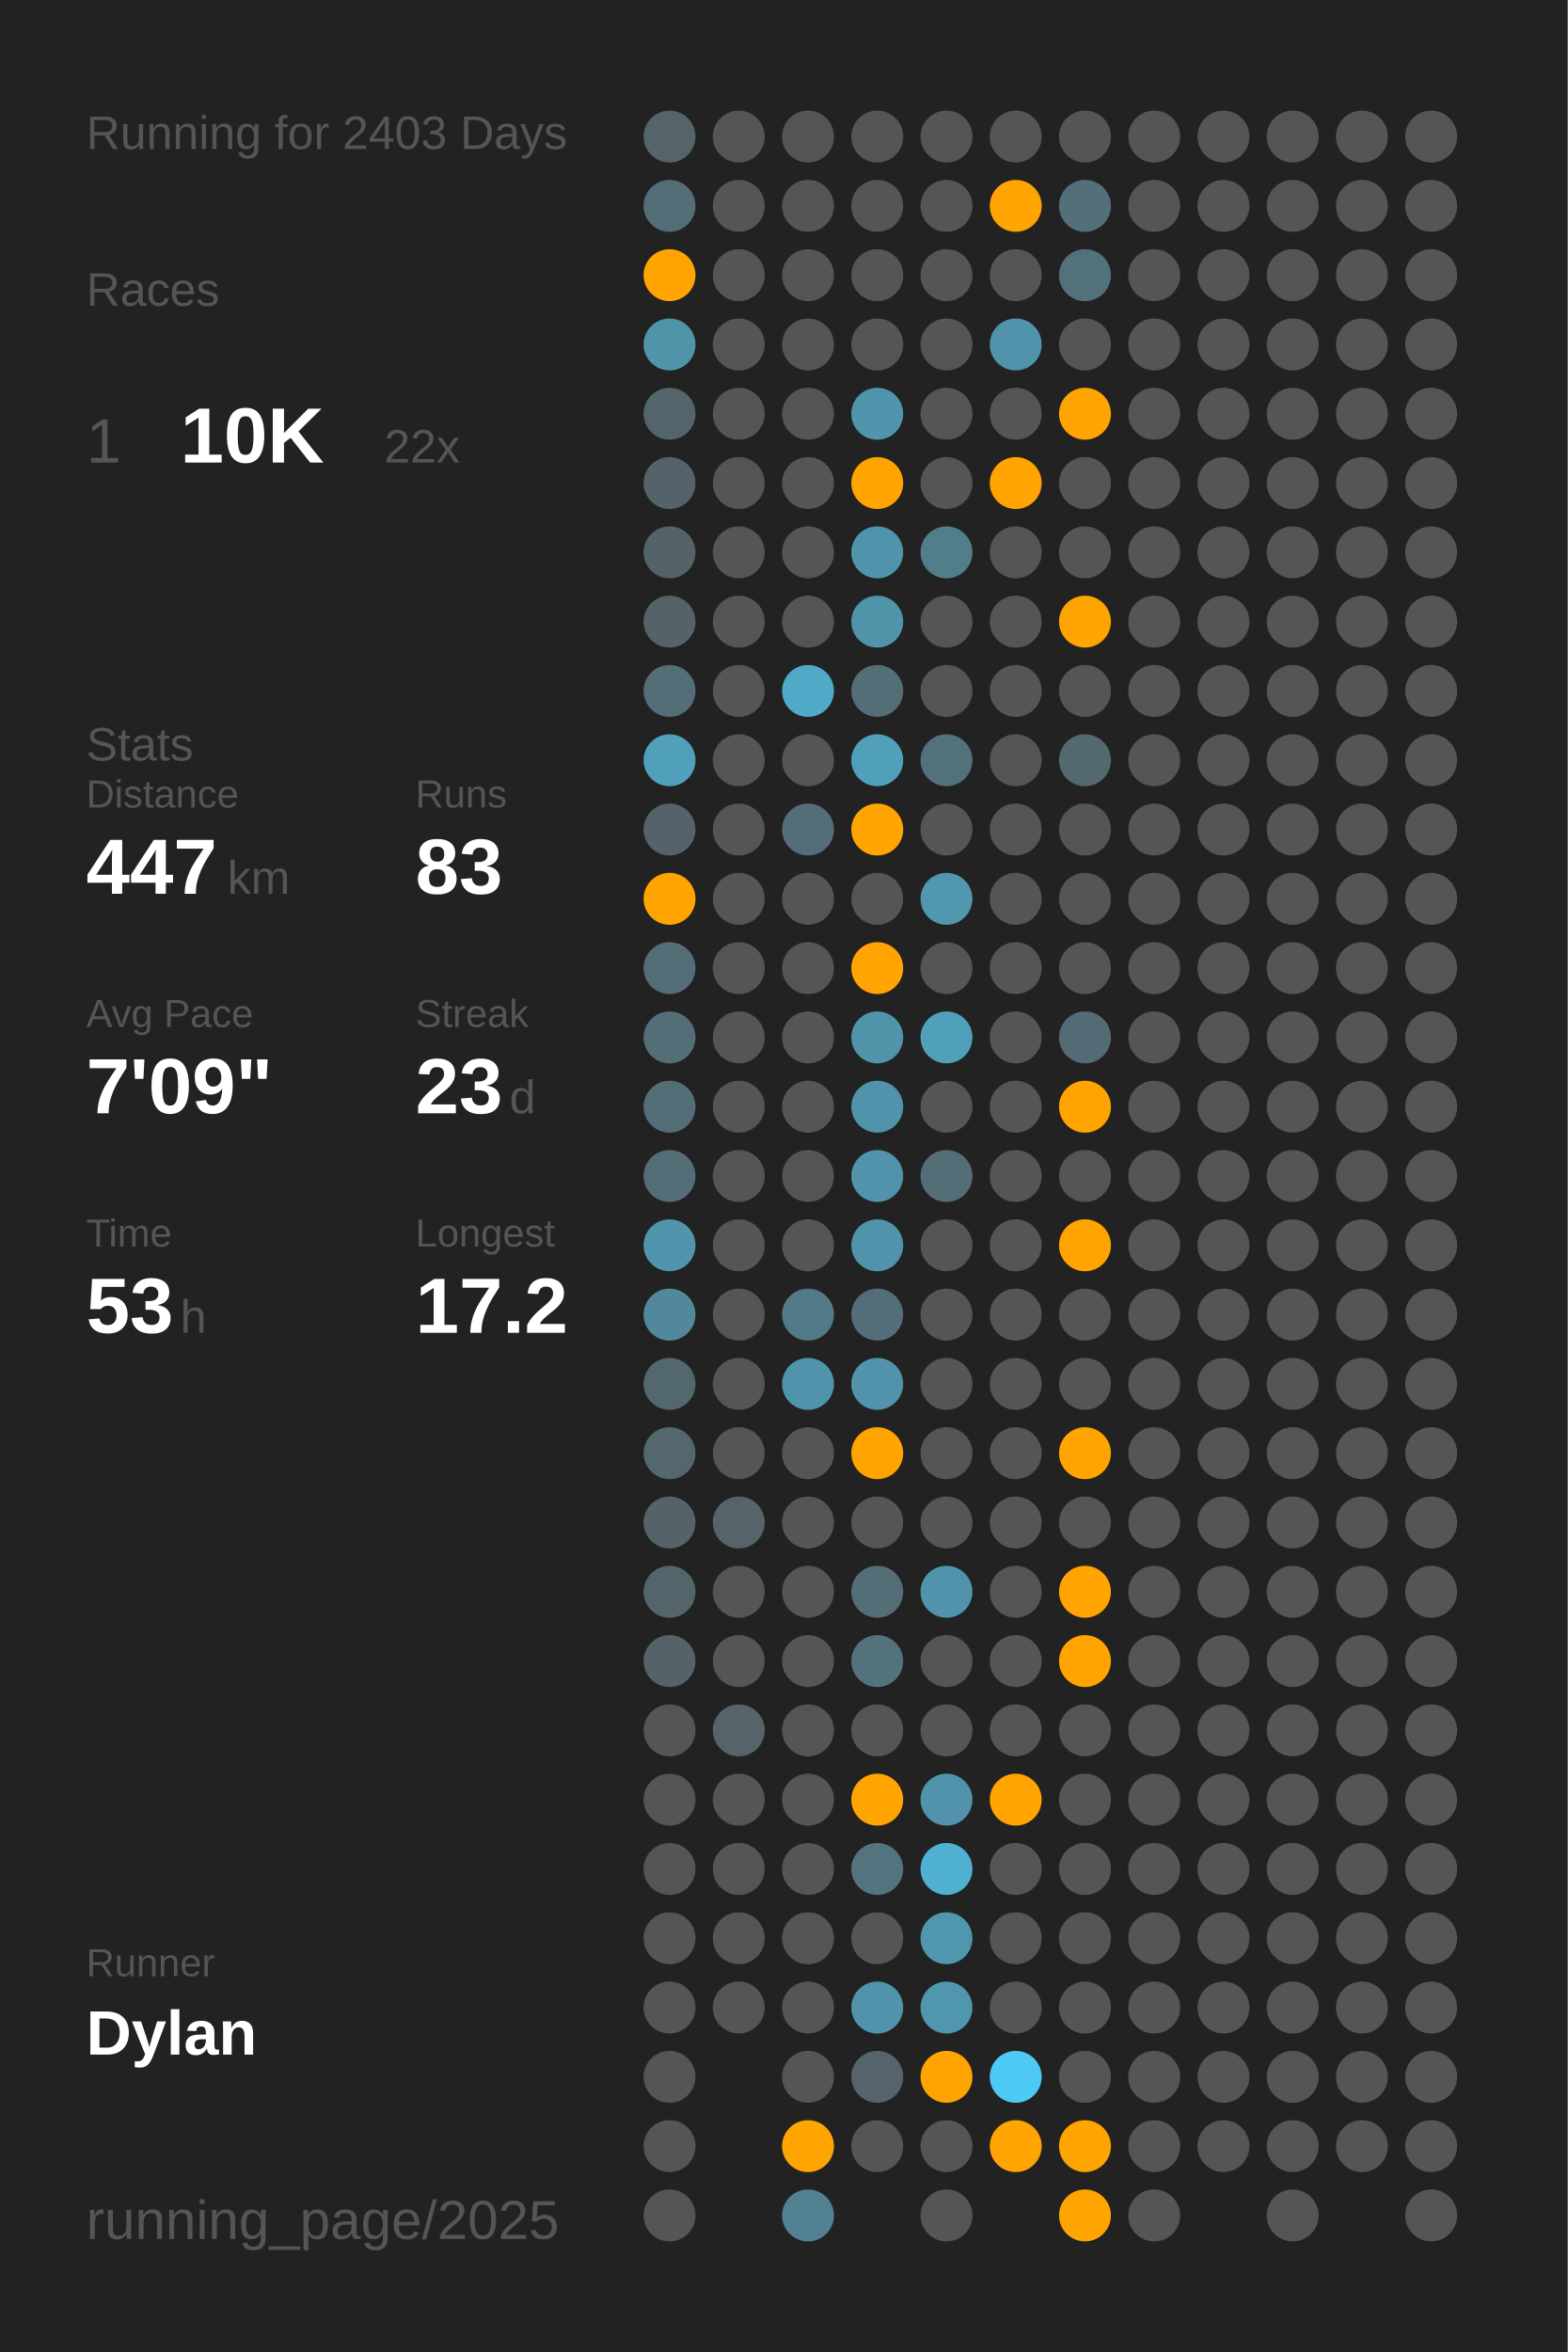
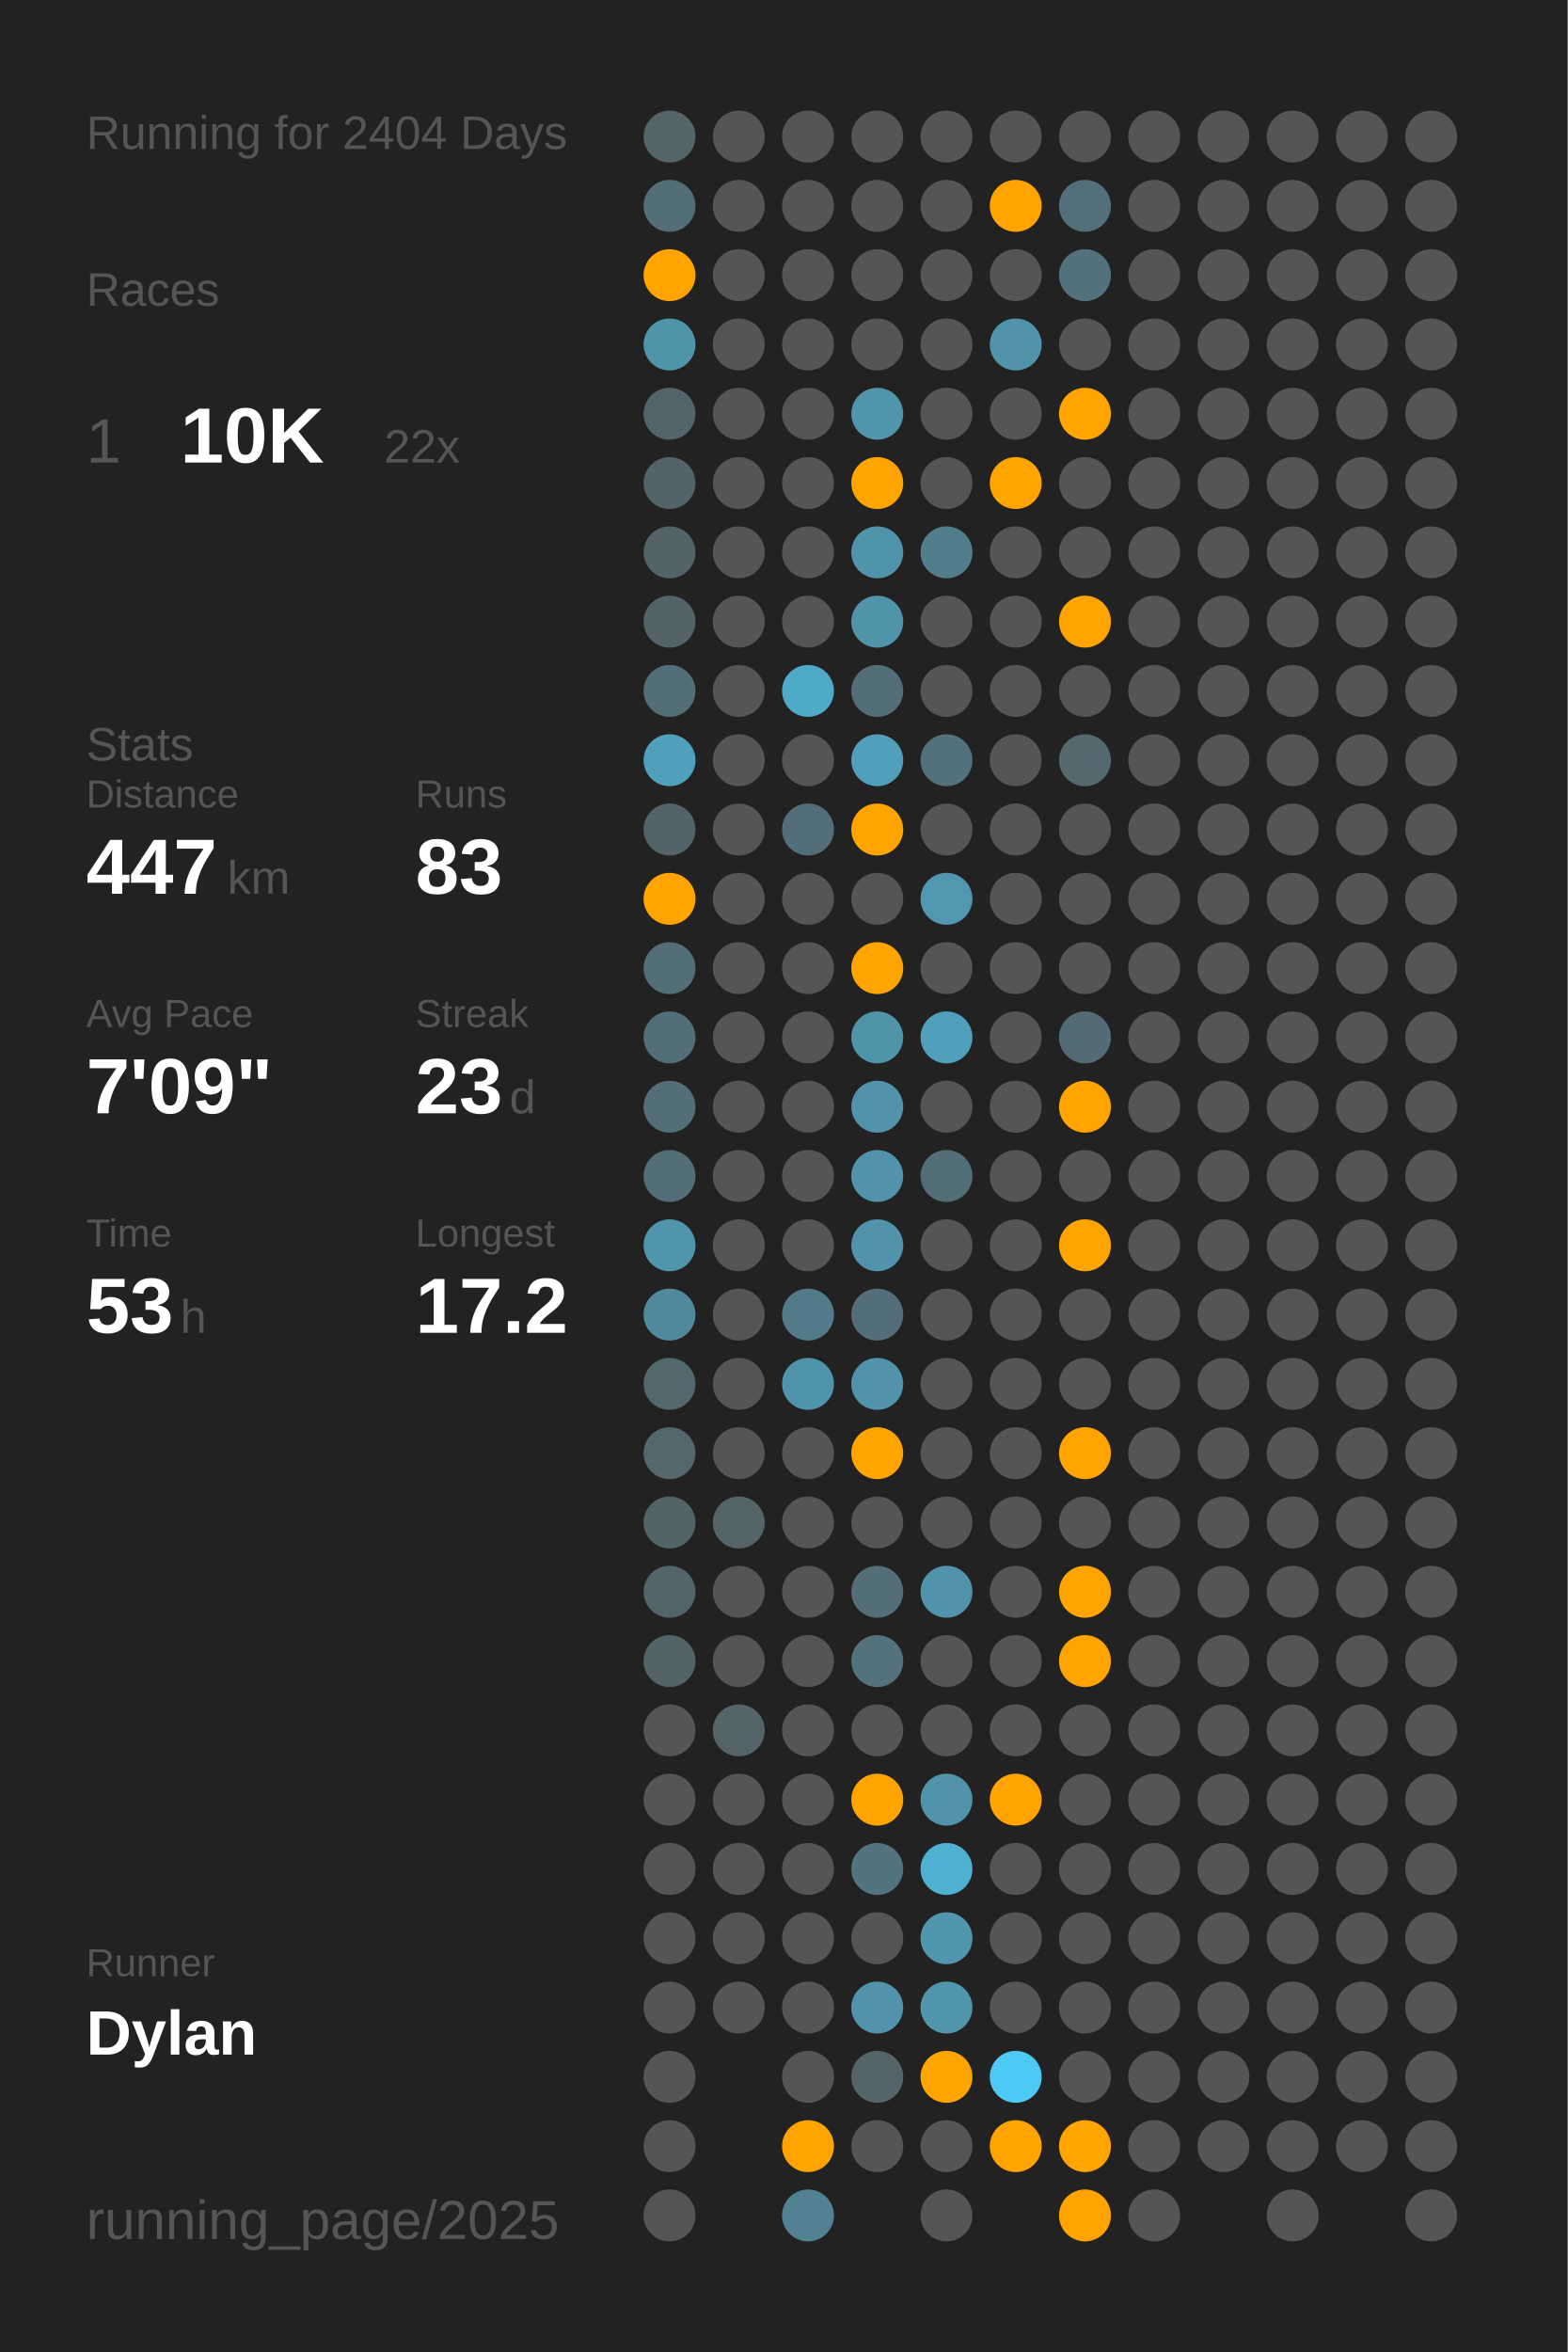
<svg xmlns="http://www.w3.org/2000/svg" baseProfile="full" class="activity-poster" data-activity-mode="running" data-poster-role="poster" data-poster-type="year_summary" height="300mm" version="1.1" viewBox="0,0,200,300" width="200mm">
  <defs />
  <rect class="poster-background" data-poster-role="background" fill="#222222" height="300" stroke="none" width="200" x="0" y="0" />
-   <text fill="#555555" style="font-size:6px; font-family:Arial;" x="11" y="19">Running for 2403 Days</text>
+   <text fill="#555555" style="font-size:6px; font-family:Arial;" x="11" y="19">Running for 2404 Days</text>
  <text fill="#555555" style="font-size:6px; font-family:Arial;" x="11" y="39">Races</text>
  <text fill="#555555" style="font-size:8px; font-family:Arial;" x="11" y="59">1</text>
  <text fill="#FFFFFF" style="font-size:10px; font-family:Arial; font-weight:bold;" x="23" y="59">10K</text>
  <text fill="#555555" style="font-size:6px; font-family:Arial;" x="49" y="59">22x</text>
  <text fill="#555555" style="font-size:6px; font-family:Arial;" x="11" y="97">Stats</text>
  <text fill="#555555" style="font-size:5px; font-family:Arial;" x="11" y="103">Distance</text>
  <text fill="#FFFFFF" style="font-size:10px; font-family:Arial; font-weight:bold;" x="11" y="114">447</text>
  <text fill="#555555" style="font-size:6px; font-family:Arial;" x="29" y="114">km</text>
  <text fill="#555555" style="font-size:5px; font-family:Arial;" x="53" y="103">Runs</text>
  <text fill="#FFFFFF" style="font-size:10px; font-family:Arial; font-weight:bold;" x="53" y="114">83</text>
  <text fill="#555555" style="font-size:5px; font-family:Arial;" x="11" y="131">Avg Pace</text>
  <text fill="#FFFFFF" style="font-size:10px; font-family:Arial; font-weight:bold;" x="11" y="142">7'09"</text>
  <text fill="#555555" style="font-size:5px; font-family:Arial;" x="53" y="131">Streak</text>
  <text fill="#FFFFFF" style="font-size:10px; font-family:Arial; font-weight:bold;" x="53" y="142">23</text>
  <text fill="#555555" style="font-size:6px; font-family:Arial;" x="65" y="142">d</text>
  <text fill="#555555" style="font-size:5px; font-family:Arial;" x="11" y="159">Time</text>
  <text fill="#FFFFFF" style="font-size:10px; font-family:Arial; font-weight:bold;" x="11" y="170">53</text>
  <text fill="#555555" style="font-size:6px; font-family:Arial;" x="23" y="170">h</text>
  <text fill="#555555" style="font-size:5px; font-family:Arial;" x="53" y="159">Longest</text>
  <text fill="#FFFFFF" style="font-size:10px; font-family:Arial; font-weight:bold;" x="53" y="170">17.2</text>
  <text fill="#555555" style="font-size:5px; font-family:Arial;" x="11" y="252.065">Runner</text>
  <text fill="#FFFFFF" style="font-size:8px; font-family:Arial; font-weight:bold;" x="11" y="262.065">Dylan</text>
  <text fill="#555555" style="font-size:7px; font-family:Arial;" x="11" y="285.581">running_page/2025</text>
  <circle cx="85.417" cy="17.419" fill="#546469" r="3.312" />
  <circle cx="85.417" cy="26.258" fill="#536e77" r="3.312" />
  <circle cx="85.417" cy="35.097" fill="#ffa400" r="3.312" />
  <circle cx="85.417" cy="43.935" fill="#5094aa" r="3.312" />
  <circle cx="85.417" cy="52.774" fill="#53646a" r="3.312" />
  <circle cx="85.417" cy="61.613" fill="#546369" r="3.312" />
  <circle cx="85.417" cy="70.452" fill="#546368" r="3.312" />
  <circle cx="85.417" cy="79.29" fill="#546368" r="3.312" />
  <circle cx="85.417" cy="88.129" fill="#536e77" r="3.312" />
  <circle cx="85.417" cy="96.968" fill="#50a0bb" r="3.312" />
  <circle cx="85.417" cy="105.806" fill="#546369" r="3.312" />
  <circle cx="85.417" cy="114.645" fill="#ffa400" r="3.312" />
  <circle cx="85.417" cy="123.484" fill="#536e77" r="3.312" />
  <circle cx="85.417" cy="132.323" fill="#536e77" r="3.312" />
  <circle cx="85.417" cy="141.161" fill="#536e77" r="3.312" />
  <circle cx="85.417" cy="150" fill="#536e77" r="3.312" />
  <circle cx="85.417" cy="158.839" fill="#5095ac" r="3.312" />
  <circle cx="85.417" cy="167.677" fill="#51889b" r="3.312" />
  <circle cx="85.417" cy="176.516" fill="#53676e" r="3.312" />
  <circle cx="85.417" cy="185.355" fill="#53676d" r="3.312" />
  <circle cx="85.417" cy="194.194" fill="#546368" r="3.312" />
  <circle cx="85.417" cy="203.032" fill="#53656b" r="3.312" />
  <circle cx="85.417" cy="211.871" fill="#546368" r="3.312" />
  <circle cx="85.417" cy="220.71" fill="#555555" r="3.312" />
  <circle cx="85.417" cy="229.548" fill="#555555" r="3.312" />
  <circle cx="85.417" cy="238.387" fill="#555555" r="3.312" />
  <circle cx="85.417" cy="247.226" fill="#555555" r="3.312" />
  <circle cx="85.417" cy="256.065" fill="#555555" r="3.312" />
  <circle cx="85.417" cy="264.903" fill="#555555" r="3.312" />
  <circle cx="85.417" cy="273.742" fill="#555555" r="3.312" />
  <circle cx="85.417" cy="282.581" fill="#555555" r="3.312" />
  <circle cx="94.25" cy="17.419" fill="#555555" r="3.312" />
  <circle cx="94.25" cy="26.258" fill="#555555" r="3.312" />
  <circle cx="94.25" cy="35.097" fill="#555555" r="3.312" />
  <circle cx="94.25" cy="43.935" fill="#555555" r="3.312" />
  <circle cx="94.25" cy="52.774" fill="#555555" r="3.312" />
  <circle cx="94.25" cy="61.613" fill="#555555" r="3.312" />
  <circle cx="94.25" cy="70.452" fill="#555555" r="3.312" />
  <circle cx="94.25" cy="79.29" fill="#555555" r="3.312" />
  <circle cx="94.25" cy="88.129" fill="#555555" r="3.312" />
  <circle cx="94.25" cy="96.968" fill="#555555" r="3.312" />
  <circle cx="94.25" cy="105.806" fill="#555555" r="3.312" />
  <circle cx="94.25" cy="114.645" fill="#555555" r="3.312" />
  <circle cx="94.25" cy="123.484" fill="#555555" r="3.312" />
  <circle cx="94.25" cy="132.323" fill="#555555" r="3.312" />
  <circle cx="94.25" cy="141.161" fill="#555555" r="3.312" />
  <circle cx="94.25" cy="150" fill="#555555" r="3.312" />
  <circle cx="94.25" cy="158.839" fill="#555555" r="3.312" />
  <circle cx="94.25" cy="167.677" fill="#555555" r="3.312" />
  <circle cx="94.25" cy="176.516" fill="#555555" r="3.312" />
  <circle cx="94.25" cy="185.355" fill="#555555" r="3.312" />
  <circle cx="94.25" cy="194.194" fill="#546469" r="3.312" />
  <circle cx="94.25" cy="203.032" fill="#555555" r="3.312" />
  <circle cx="94.25" cy="211.871" fill="#555555" r="3.312" />
  <circle cx="94.25" cy="220.71" fill="#546469" r="3.312" />
  <circle cx="94.25" cy="229.548" fill="#555555" r="3.312" />
  <circle cx="94.25" cy="238.387" fill="#555555" r="3.312" />
  <circle cx="94.25" cy="247.226" fill="#555555" r="3.312" />
  <circle cx="94.25" cy="256.065" fill="#555555" r="3.312" />
  <circle cx="103.083" cy="17.419" fill="#555555" r="3.312" />
  <circle cx="103.083" cy="26.258" fill="#555555" r="3.312" />
  <circle cx="103.083" cy="35.097" fill="#555555" r="3.312" />
  <circle cx="103.083" cy="43.935" fill="#555555" r="3.312" />
  <circle cx="103.083" cy="52.774" fill="#555555" r="3.312" />
  <circle cx="103.083" cy="61.613" fill="#555555" r="3.312" />
  <circle cx="103.083" cy="70.452" fill="#555555" r="3.312" />
  <circle cx="103.083" cy="79.29" fill="#555555" r="3.312" />
  <circle cx="103.083" cy="88.129" fill="#4faac8" r="3.312" />
  <circle cx="103.083" cy="96.968" fill="#555555" r="3.312" />
  <circle cx="103.083" cy="105.806" fill="#536e78" r="3.312" />
  <circle cx="103.083" cy="114.645" fill="#555555" r="3.312" />
  <circle cx="103.083" cy="123.484" fill="#555555" r="3.312" />
  <circle cx="103.083" cy="132.323" fill="#555555" r="3.312" />
  <circle cx="103.083" cy="141.161" fill="#555555" r="3.312" />
  <circle cx="103.083" cy="150" fill="#555555" r="3.312" />
  <circle cx="103.083" cy="158.839" fill="#555555" r="3.312" />
  <circle cx="103.083" cy="167.677" fill="#527a88" r="3.312" />
  <circle cx="103.083" cy="176.516" fill="#5094ab" r="3.312" />
  <circle cx="103.083" cy="185.355" fill="#555555" r="3.312" />
  <circle cx="103.083" cy="194.194" fill="#555555" r="3.312" />
  <circle cx="103.083" cy="203.032" fill="#555555" r="3.312" />
  <circle cx="103.083" cy="211.871" fill="#555555" r="3.312" />
  <circle cx="103.083" cy="220.71" fill="#555555" r="3.312" />
  <circle cx="103.083" cy="229.548" fill="#555555" r="3.312" />
  <circle cx="103.083" cy="238.387" fill="#555555" r="3.312" />
  <circle cx="103.083" cy="247.226" fill="#555555" r="3.312" />
  <circle cx="103.083" cy="256.065" fill="#555555" r="3.312" />
  <circle cx="103.083" cy="264.903" fill="#555555" r="3.312" />
  <circle cx="103.083" cy="273.742" fill="#ffa400" r="3.312" />
  <circle cx="103.083" cy="282.581" fill="#528191" r="3.312" />
  <circle cx="111.917" cy="17.419" fill="#555555" r="3.312" />
  <circle cx="111.917" cy="26.258" fill="#555555" r="3.312" />
  <circle cx="111.917" cy="35.097" fill="#555555" r="3.312" />
  <circle cx="111.917" cy="43.935" fill="#555555" r="3.312" />
  <circle cx="111.917" cy="52.774" fill="#5095ac" r="3.312" />
  <circle cx="111.917" cy="61.613" fill="#ffa400" r="3.312" />
  <circle cx="111.917" cy="70.452" fill="#5094ab" r="3.312" />
  <circle cx="111.917" cy="79.29" fill="#5094aa" r="3.312" />
  <circle cx="111.917" cy="88.129" fill="#536e77" r="3.312" />
  <circle cx="111.917" cy="96.968" fill="#50a0bb" r="3.312" />
  <circle cx="111.917" cy="105.806" fill="#ffa400" r="3.312" />
  <circle cx="111.917" cy="114.645" fill="#555555" r="3.312" />
  <circle cx="111.917" cy="123.484" fill="#ffa400" r="3.312" />
  <circle cx="111.917" cy="132.323" fill="#5094aa" r="3.312" />
  <circle cx="111.917" cy="141.161" fill="#5093aa" r="3.312" />
  <circle cx="111.917" cy="150" fill="#5093aa" r="3.312" />
  <circle cx="111.917" cy="158.839" fill="#5093aa" r="3.312" />
  <circle cx="111.917" cy="167.677" fill="#536e78" r="3.312" />
  <circle cx="111.917" cy="176.516" fill="#5093aa" r="3.312" />
  <circle cx="111.917" cy="185.355" fill="#ffa400" r="3.312" />
  <circle cx="111.917" cy="194.194" fill="#555555" r="3.312" />
  <circle cx="111.917" cy="203.032" fill="#536e77" r="3.312" />
  <circle cx="111.917" cy="211.871" fill="#53727c" r="3.312" />
  <circle cx="111.917" cy="220.71" fill="#555555" r="3.312" />
  <circle cx="111.917" cy="229.548" fill="#ffa400" r="3.312" />
  <circle cx="111.917" cy="238.387" fill="#53737e" r="3.312" />
  <circle cx="111.917" cy="247.226" fill="#555555" r="3.312" />
  <circle cx="111.917" cy="256.065" fill="#5093aa" r="3.312" />
  <circle cx="111.917" cy="264.903" fill="#54646a" r="3.312" />
  <circle cx="111.917" cy="273.742" fill="#555555" r="3.312" />
  <circle cx="120.75" cy="17.419" fill="#555555" r="3.312" />
  <circle cx="120.75" cy="26.258" fill="#555555" r="3.312" />
  <circle cx="120.75" cy="35.097" fill="#555555" r="3.312" />
  <circle cx="120.75" cy="43.935" fill="#555555" r="3.312" />
  <circle cx="120.75" cy="52.774" fill="#555555" r="3.312" />
  <circle cx="120.75" cy="61.613" fill="#555555" r="3.312" />
  <circle cx="120.75" cy="70.452" fill="#527e8c" r="3.312" />
  <circle cx="120.75" cy="79.29" fill="#555555" r="3.312" />
  <circle cx="120.75" cy="88.129" fill="#555555" r="3.312" />
  <circle cx="120.75" cy="96.968" fill="#53717b" r="3.312" />
  <circle cx="120.75" cy="105.806" fill="#555555" r="3.312" />
  <circle cx="120.75" cy="114.645" fill="#5097af" r="3.312" />
  <circle cx="120.75" cy="123.484" fill="#555555" r="3.312" />
  <circle cx="120.75" cy="132.323" fill="#50a0bb" r="3.312" />
  <circle cx="120.75" cy="141.161" fill="#555555" r="3.312" />
  <circle cx="120.75" cy="150" fill="#536e77" r="3.312" />
  <circle cx="120.75" cy="158.839" fill="#555555" r="3.312" />
  <circle cx="120.75" cy="167.677" fill="#555555" r="3.312" />
  <circle cx="120.75" cy="176.516" fill="#555555" r="3.312" />
  <circle cx="120.75" cy="185.355" fill="#555555" r="3.312" />
  <circle cx="120.75" cy="194.194" fill="#555555" r="3.312" />
  <circle cx="120.75" cy="203.032" fill="#5093aa" r="3.312" />
  <circle cx="120.75" cy="211.871" fill="#555555" r="3.312" />
  <circle cx="120.75" cy="220.71" fill="#555555" r="3.312" />
  <circle cx="120.75" cy="229.548" fill="#5093aa" r="3.312" />
  <circle cx="120.75" cy="238.387" fill="#4fb0d1" r="3.312" />
  <circle cx="120.75" cy="247.226" fill="#5096ad" r="3.312" />
  <circle cx="120.75" cy="256.065" fill="#5096ad" r="3.312" />
  <circle cx="120.75" cy="264.903" fill="#ffa400" r="3.312" />
  <circle cx="120.75" cy="273.742" fill="#555555" r="3.312" />
  <circle cx="120.75" cy="282.581" fill="#555555" r="3.312" />
  <circle cx="129.583" cy="17.419" fill="#555555" r="3.312" />
  <circle cx="129.583" cy="26.258" fill="#ffa400" r="3.312" />
  <circle cx="129.583" cy="35.097" fill="#555555" r="3.312" />
  <circle cx="129.583" cy="43.935" fill="#5093aa" r="3.312" />
  <circle cx="129.583" cy="52.774" fill="#555555" r="3.312" />
  <circle cx="129.583" cy="61.613" fill="#ffa400" r="3.312" />
  <circle cx="129.583" cy="70.452" fill="#555555" r="3.312" />
  <circle cx="129.583" cy="79.29" fill="#555555" r="3.312" />
  <circle cx="129.583" cy="88.129" fill="#555555" r="3.312" />
  <circle cx="129.583" cy="96.968" fill="#555555" r="3.312" />
  <circle cx="129.583" cy="105.806" fill="#555555" r="3.312" />
  <circle cx="129.583" cy="114.645" fill="#555555" r="3.312" />
  <circle cx="129.583" cy="123.484" fill="#555555" r="3.312" />
  <circle cx="129.583" cy="132.323" fill="#555555" r="3.312" />
  <circle cx="129.583" cy="141.161" fill="#555555" r="3.312" />
  <circle cx="129.583" cy="150" fill="#555555" r="3.312" />
  <circle cx="129.583" cy="158.839" fill="#555555" r="3.312" />
  <circle cx="129.583" cy="167.677" fill="#555555" r="3.312" />
  <circle cx="129.583" cy="176.516" fill="#555555" r="3.312" />
  <circle cx="129.583" cy="185.355" fill="#555555" r="3.312" />
  <circle cx="129.583" cy="194.194" fill="#555555" r="3.312" />
  <circle cx="129.583" cy="203.032" fill="#555555" r="3.312" />
  <circle cx="129.583" cy="211.871" fill="#555555" r="3.312" />
  <circle cx="129.583" cy="220.71" fill="#555555" r="3.312" />
  <circle cx="129.583" cy="229.548" fill="#ffa400" r="3.312" />
  <circle cx="129.583" cy="238.387" fill="#555555" r="3.312" />
  <circle cx="129.583" cy="247.226" fill="#555555" r="3.312" />
  <circle cx="129.583" cy="256.065" fill="#555555" r="3.312" />
  <circle cx="129.583" cy="264.903" fill="#4dcaf4" r="3.312" />
  <circle cx="129.583" cy="273.742" fill="#ffa400" r="3.312" />
  <circle cx="138.417" cy="17.419" fill="#555555" r="3.312" />
  <circle cx="138.417" cy="26.258" fill="#53707a" r="3.312" />
  <circle cx="138.417" cy="35.097" fill="#53717b" r="3.312" />
  <circle cx="138.417" cy="43.935" fill="#555555" r="3.312" />
  <circle cx="138.417" cy="52.774" fill="#ffa400" r="3.312" />
  <circle cx="138.417" cy="61.613" fill="#555555" r="3.312" />
  <circle cx="138.417" cy="70.452" fill="#555555" r="3.312" />
  <circle cx="138.417" cy="79.29" fill="#ffa400" r="3.312" />
  <circle cx="138.417" cy="88.129" fill="#555555" r="3.312" />
  <circle cx="138.417" cy="96.968" fill="#53686f" r="3.312" />
  <circle cx="138.417" cy="105.806" fill="#555555" r="3.312" />
  <circle cx="138.417" cy="114.645" fill="#555555" r="3.312" />
  <circle cx="138.417" cy="123.484" fill="#555555" r="3.312" />
  <circle cx="138.417" cy="132.323" fill="#536b74" r="3.312" />
  <circle cx="138.417" cy="141.161" fill="#ffa400" r="3.312" />
  <circle cx="138.417" cy="150" fill="#555555" r="3.312" />
  <circle cx="138.417" cy="158.839" fill="#ffa400" r="3.312" />
  <circle cx="138.417" cy="167.677" fill="#555555" r="3.312" />
  <circle cx="138.417" cy="176.516" fill="#555555" r="3.312" />
  <circle cx="138.417" cy="185.355" fill="#ffa400" r="3.312" />
  <circle cx="138.417" cy="194.194" fill="#555555" r="3.312" />
  <circle cx="138.417" cy="203.032" fill="#ffa400" r="3.312" />
  <circle cx="138.417" cy="211.871" fill="#ffa400" r="3.312" />
  <circle cx="138.417" cy="220.71" fill="#555555" r="3.312" />
  <circle cx="138.417" cy="229.548" fill="#555555" r="3.312" />
  <circle cx="138.417" cy="238.387" fill="#555555" r="3.312" />
  <circle cx="138.417" cy="247.226" fill="#555555" r="3.312" />
  <circle cx="138.417" cy="256.065" fill="#555555" r="3.312" />
  <circle cx="138.417" cy="264.903" fill="#555555" r="3.312" />
  <circle cx="138.417" cy="273.742" fill="#ffa400" r="3.312" />
  <circle cx="138.417" cy="282.581" fill="#ffa400" r="3.312" />
  <circle cx="147.25" cy="17.419" fill="#555555" r="3.312" />
  <circle cx="147.25" cy="26.258" fill="#555555" r="3.312" />
  <circle cx="147.25" cy="35.097" fill="#555555" r="3.312" />
  <circle cx="147.25" cy="43.935" fill="#555555" r="3.312" />
  <circle cx="147.25" cy="52.774" fill="#555555" r="3.312" />
  <circle cx="147.25" cy="61.613" fill="#555555" r="3.312" />
  <circle cx="147.25" cy="70.452" fill="#555555" r="3.312" />
  <circle cx="147.25" cy="79.29" fill="#555555" r="3.312" />
  <circle cx="147.25" cy="88.129" fill="#555555" r="3.312" />
  <circle cx="147.25" cy="96.968" fill="#555555" r="3.312" />
  <circle cx="147.25" cy="105.806" fill="#555555" r="3.312" />
  <circle cx="147.25" cy="114.645" fill="#555555" r="3.312" />
  <circle cx="147.25" cy="123.484" fill="#555555" r="3.312" />
  <circle cx="147.25" cy="132.323" fill="#555555" r="3.312" />
  <circle cx="147.25" cy="141.161" fill="#555555" r="3.312" />
  <circle cx="147.25" cy="150" fill="#555555" r="3.312" />
  <circle cx="147.25" cy="158.839" fill="#555555" r="3.312" />
  <circle cx="147.25" cy="167.677" fill="#555555" r="3.312" />
  <circle cx="147.25" cy="176.516" fill="#555555" r="3.312" />
  <circle cx="147.25" cy="185.355" fill="#555555" r="3.312" />
  <circle cx="147.25" cy="194.194" fill="#555555" r="3.312" />
  <circle cx="147.25" cy="203.032" fill="#555555" r="3.312" />
  <circle cx="147.25" cy="211.871" fill="#555555" r="3.312" />
  <circle cx="147.25" cy="220.71" fill="#555555" r="3.312" />
  <circle cx="147.25" cy="229.548" fill="#555555" r="3.312" />
  <circle cx="147.25" cy="238.387" fill="#555555" r="3.312" />
  <circle cx="147.25" cy="247.226" fill="#555555" r="3.312" />
  <circle cx="147.25" cy="256.065" fill="#555555" r="3.312" />
  <circle cx="147.25" cy="264.903" fill="#555555" r="3.312" />
  <circle cx="147.25" cy="273.742" fill="#555555" r="3.312" />
  <circle cx="147.25" cy="282.581" fill="#555555" r="3.312" />
  <circle cx="156.083" cy="17.419" fill="#555555" r="3.312" />
  <circle cx="156.083" cy="26.258" fill="#555555" r="3.312" />
  <circle cx="156.083" cy="35.097" fill="#555555" r="3.312" />
  <circle cx="156.083" cy="43.935" fill="#555555" r="3.312" />
  <circle cx="156.083" cy="52.774" fill="#555555" r="3.312" />
  <circle cx="156.083" cy="61.613" fill="#555555" r="3.312" />
  <circle cx="156.083" cy="70.452" fill="#555555" r="3.312" />
  <circle cx="156.083" cy="79.29" fill="#555555" r="3.312" />
  <circle cx="156.083" cy="88.129" fill="#555555" r="3.312" />
  <circle cx="156.083" cy="96.968" fill="#555555" r="3.312" />
  <circle cx="156.083" cy="105.806" fill="#555555" r="3.312" />
  <circle cx="156.083" cy="114.645" fill="#555555" r="3.312" />
  <circle cx="156.083" cy="123.484" fill="#555555" r="3.312" />
  <circle cx="156.083" cy="132.323" fill="#555555" r="3.312" />
  <circle cx="156.083" cy="141.161" fill="#555555" r="3.312" />
  <circle cx="156.083" cy="150" fill="#555555" r="3.312" />
  <circle cx="156.083" cy="158.839" fill="#555555" r="3.312" />
  <circle cx="156.083" cy="167.677" fill="#555555" r="3.312" />
  <circle cx="156.083" cy="176.516" fill="#555555" r="3.312" />
  <circle cx="156.083" cy="185.355" fill="#555555" r="3.312" />
  <circle cx="156.083" cy="194.194" fill="#555555" r="3.312" />
  <circle cx="156.083" cy="203.032" fill="#555555" r="3.312" />
  <circle cx="156.083" cy="211.871" fill="#555555" r="3.312" />
  <circle cx="156.083" cy="220.71" fill="#555555" r="3.312" />
  <circle cx="156.083" cy="229.548" fill="#555555" r="3.312" />
  <circle cx="156.083" cy="238.387" fill="#555555" r="3.312" />
  <circle cx="156.083" cy="247.226" fill="#555555" r="3.312" />
  <circle cx="156.083" cy="256.065" fill="#555555" r="3.312" />
  <circle cx="156.083" cy="264.903" fill="#555555" r="3.312" />
  <circle cx="156.083" cy="273.742" fill="#555555" r="3.312" />
  <circle cx="164.917" cy="17.419" fill="#555555" r="3.312" />
  <circle cx="164.917" cy="26.258" fill="#555555" r="3.312" />
  <circle cx="164.917" cy="35.097" fill="#555555" r="3.312" />
  <circle cx="164.917" cy="43.935" fill="#555555" r="3.312" />
  <circle cx="164.917" cy="52.774" fill="#555555" r="3.312" />
  <circle cx="164.917" cy="61.613" fill="#555555" r="3.312" />
  <circle cx="164.917" cy="70.452" fill="#555555" r="3.312" />
  <circle cx="164.917" cy="79.29" fill="#555555" r="3.312" />
  <circle cx="164.917" cy="88.129" fill="#555555" r="3.312" />
  <circle cx="164.917" cy="96.968" fill="#555555" r="3.312" />
  <circle cx="164.917" cy="105.806" fill="#555555" r="3.312" />
  <circle cx="164.917" cy="114.645" fill="#555555" r="3.312" />
  <circle cx="164.917" cy="123.484" fill="#555555" r="3.312" />
  <circle cx="164.917" cy="132.323" fill="#555555" r="3.312" />
  <circle cx="164.917" cy="141.161" fill="#555555" r="3.312" />
  <circle cx="164.917" cy="150" fill="#555555" r="3.312" />
  <circle cx="164.917" cy="158.839" fill="#555555" r="3.312" />
  <circle cx="164.917" cy="167.677" fill="#555555" r="3.312" />
  <circle cx="164.917" cy="176.516" fill="#555555" r="3.312" />
  <circle cx="164.917" cy="185.355" fill="#555555" r="3.312" />
  <circle cx="164.917" cy="194.194" fill="#555555" r="3.312" />
  <circle cx="164.917" cy="203.032" fill="#555555" r="3.312" />
  <circle cx="164.917" cy="211.871" fill="#555555" r="3.312" />
  <circle cx="164.917" cy="220.71" fill="#555555" r="3.312" />
  <circle cx="164.917" cy="229.548" fill="#555555" r="3.312" />
  <circle cx="164.917" cy="238.387" fill="#555555" r="3.312" />
  <circle cx="164.917" cy="247.226" fill="#555555" r="3.312" />
  <circle cx="164.917" cy="256.065" fill="#555555" r="3.312" />
  <circle cx="164.917" cy="264.903" fill="#555555" r="3.312" />
  <circle cx="164.917" cy="273.742" fill="#555555" r="3.312" />
  <circle cx="164.917" cy="282.581" fill="#555555" r="3.312" />
  <circle cx="173.75" cy="17.419" fill="#555555" r="3.312" />
  <circle cx="173.75" cy="26.258" fill="#555555" r="3.312" />
  <circle cx="173.75" cy="35.097" fill="#555555" r="3.312" />
  <circle cx="173.75" cy="43.935" fill="#555555" r="3.312" />
  <circle cx="173.75" cy="52.774" fill="#555555" r="3.312" />
  <circle cx="173.75" cy="61.613" fill="#555555" r="3.312" />
  <circle cx="173.75" cy="70.452" fill="#555555" r="3.312" />
  <circle cx="173.75" cy="79.29" fill="#555555" r="3.312" />
  <circle cx="173.75" cy="88.129" fill="#555555" r="3.312" />
  <circle cx="173.75" cy="96.968" fill="#555555" r="3.312" />
  <circle cx="173.75" cy="105.806" fill="#555555" r="3.312" />
  <circle cx="173.75" cy="114.645" fill="#555555" r="3.312" />
  <circle cx="173.75" cy="123.484" fill="#555555" r="3.312" />
  <circle cx="173.75" cy="132.323" fill="#555555" r="3.312" />
  <circle cx="173.75" cy="141.161" fill="#555555" r="3.312" />
  <circle cx="173.75" cy="150" fill="#555555" r="3.312" />
  <circle cx="173.75" cy="158.839" fill="#555555" r="3.312" />
  <circle cx="173.75" cy="167.677" fill="#555555" r="3.312" />
  <circle cx="173.75" cy="176.516" fill="#555555" r="3.312" />
  <circle cx="173.75" cy="185.355" fill="#555555" r="3.312" />
  <circle cx="173.75" cy="194.194" fill="#555555" r="3.312" />
  <circle cx="173.75" cy="203.032" fill="#555555" r="3.312" />
  <circle cx="173.75" cy="211.871" fill="#555555" r="3.312" />
  <circle cx="173.75" cy="220.71" fill="#555555" r="3.312" />
  <circle cx="173.75" cy="229.548" fill="#555555" r="3.312" />
  <circle cx="173.75" cy="238.387" fill="#555555" r="3.312" />
  <circle cx="173.75" cy="247.226" fill="#555555" r="3.312" />
  <circle cx="173.75" cy="256.065" fill="#555555" r="3.312" />
  <circle cx="173.75" cy="264.903" fill="#555555" r="3.312" />
  <circle cx="173.75" cy="273.742" fill="#555555" r="3.312" />
  <circle cx="182.583" cy="17.419" fill="#555555" r="3.312" />
  <circle cx="182.583" cy="26.258" fill="#555555" r="3.312" />
  <circle cx="182.583" cy="35.097" fill="#555555" r="3.312" />
  <circle cx="182.583" cy="43.935" fill="#555555" r="3.312" />
  <circle cx="182.583" cy="52.774" fill="#555555" r="3.312" />
  <circle cx="182.583" cy="61.613" fill="#555555" r="3.312" />
  <circle cx="182.583" cy="70.452" fill="#555555" r="3.312" />
  <circle cx="182.583" cy="79.29" fill="#555555" r="3.312" />
  <circle cx="182.583" cy="88.129" fill="#555555" r="3.312" />
  <circle cx="182.583" cy="96.968" fill="#555555" r="3.312" />
  <circle cx="182.583" cy="105.806" fill="#555555" r="3.312" />
  <circle cx="182.583" cy="114.645" fill="#555555" r="3.312" />
  <circle cx="182.583" cy="123.484" fill="#555555" r="3.312" />
  <circle cx="182.583" cy="132.323" fill="#555555" r="3.312" />
  <circle cx="182.583" cy="141.161" fill="#555555" r="3.312" />
  <circle cx="182.583" cy="150" fill="#555555" r="3.312" />
  <circle cx="182.583" cy="158.839" fill="#555555" r="3.312" />
  <circle cx="182.583" cy="167.677" fill="#555555" r="3.312" />
  <circle cx="182.583" cy="176.516" fill="#555555" r="3.312" />
  <circle cx="182.583" cy="185.355" fill="#555555" r="3.312" />
  <circle cx="182.583" cy="194.194" fill="#555555" r="3.312" />
  <circle cx="182.583" cy="203.032" fill="#555555" r="3.312" />
  <circle cx="182.583" cy="211.871" fill="#555555" r="3.312" />
  <circle cx="182.583" cy="220.71" fill="#555555" r="3.312" />
  <circle cx="182.583" cy="229.548" fill="#555555" r="3.312" />
  <circle cx="182.583" cy="238.387" fill="#555555" r="3.312" />
  <circle cx="182.583" cy="247.226" fill="#555555" r="3.312" />
  <circle cx="182.583" cy="256.065" fill="#555555" r="3.312" />
  <circle cx="182.583" cy="264.903" fill="#555555" r="3.312" />
  <circle cx="182.583" cy="273.742" fill="#555555" r="3.312" />
  <circle cx="182.583" cy="282.581" fill="#555555" r="3.312" />
</svg>
